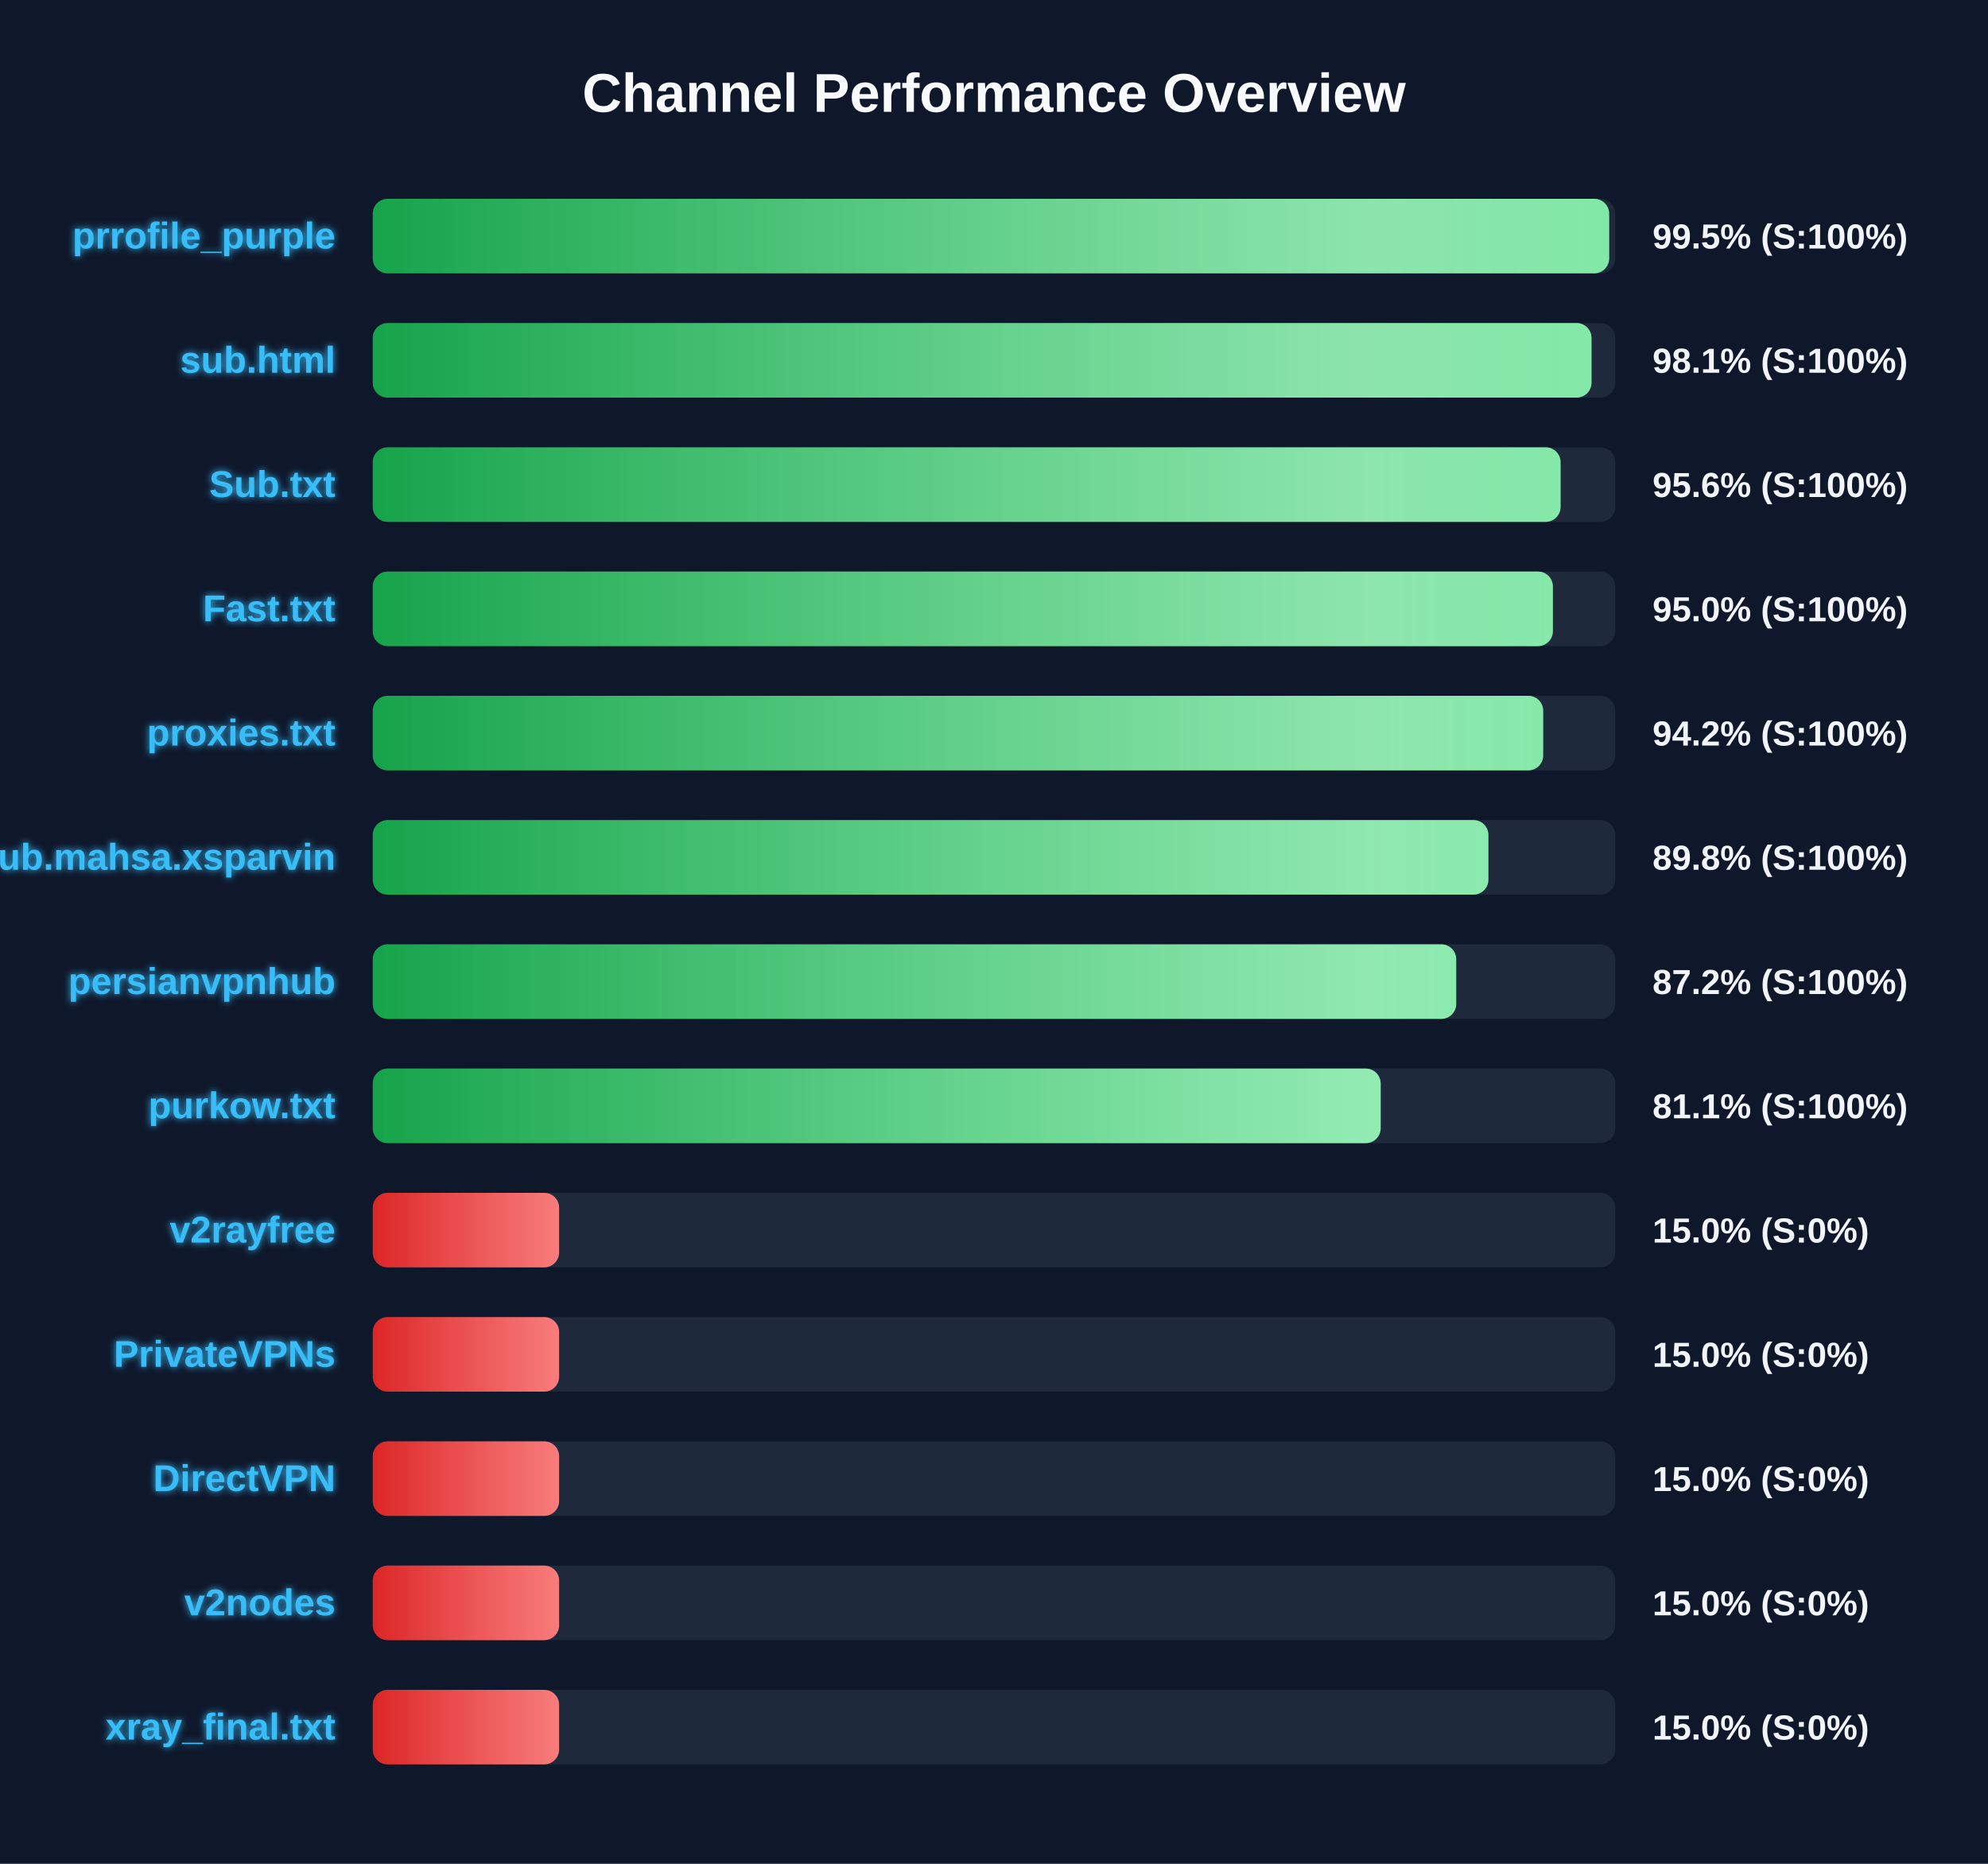
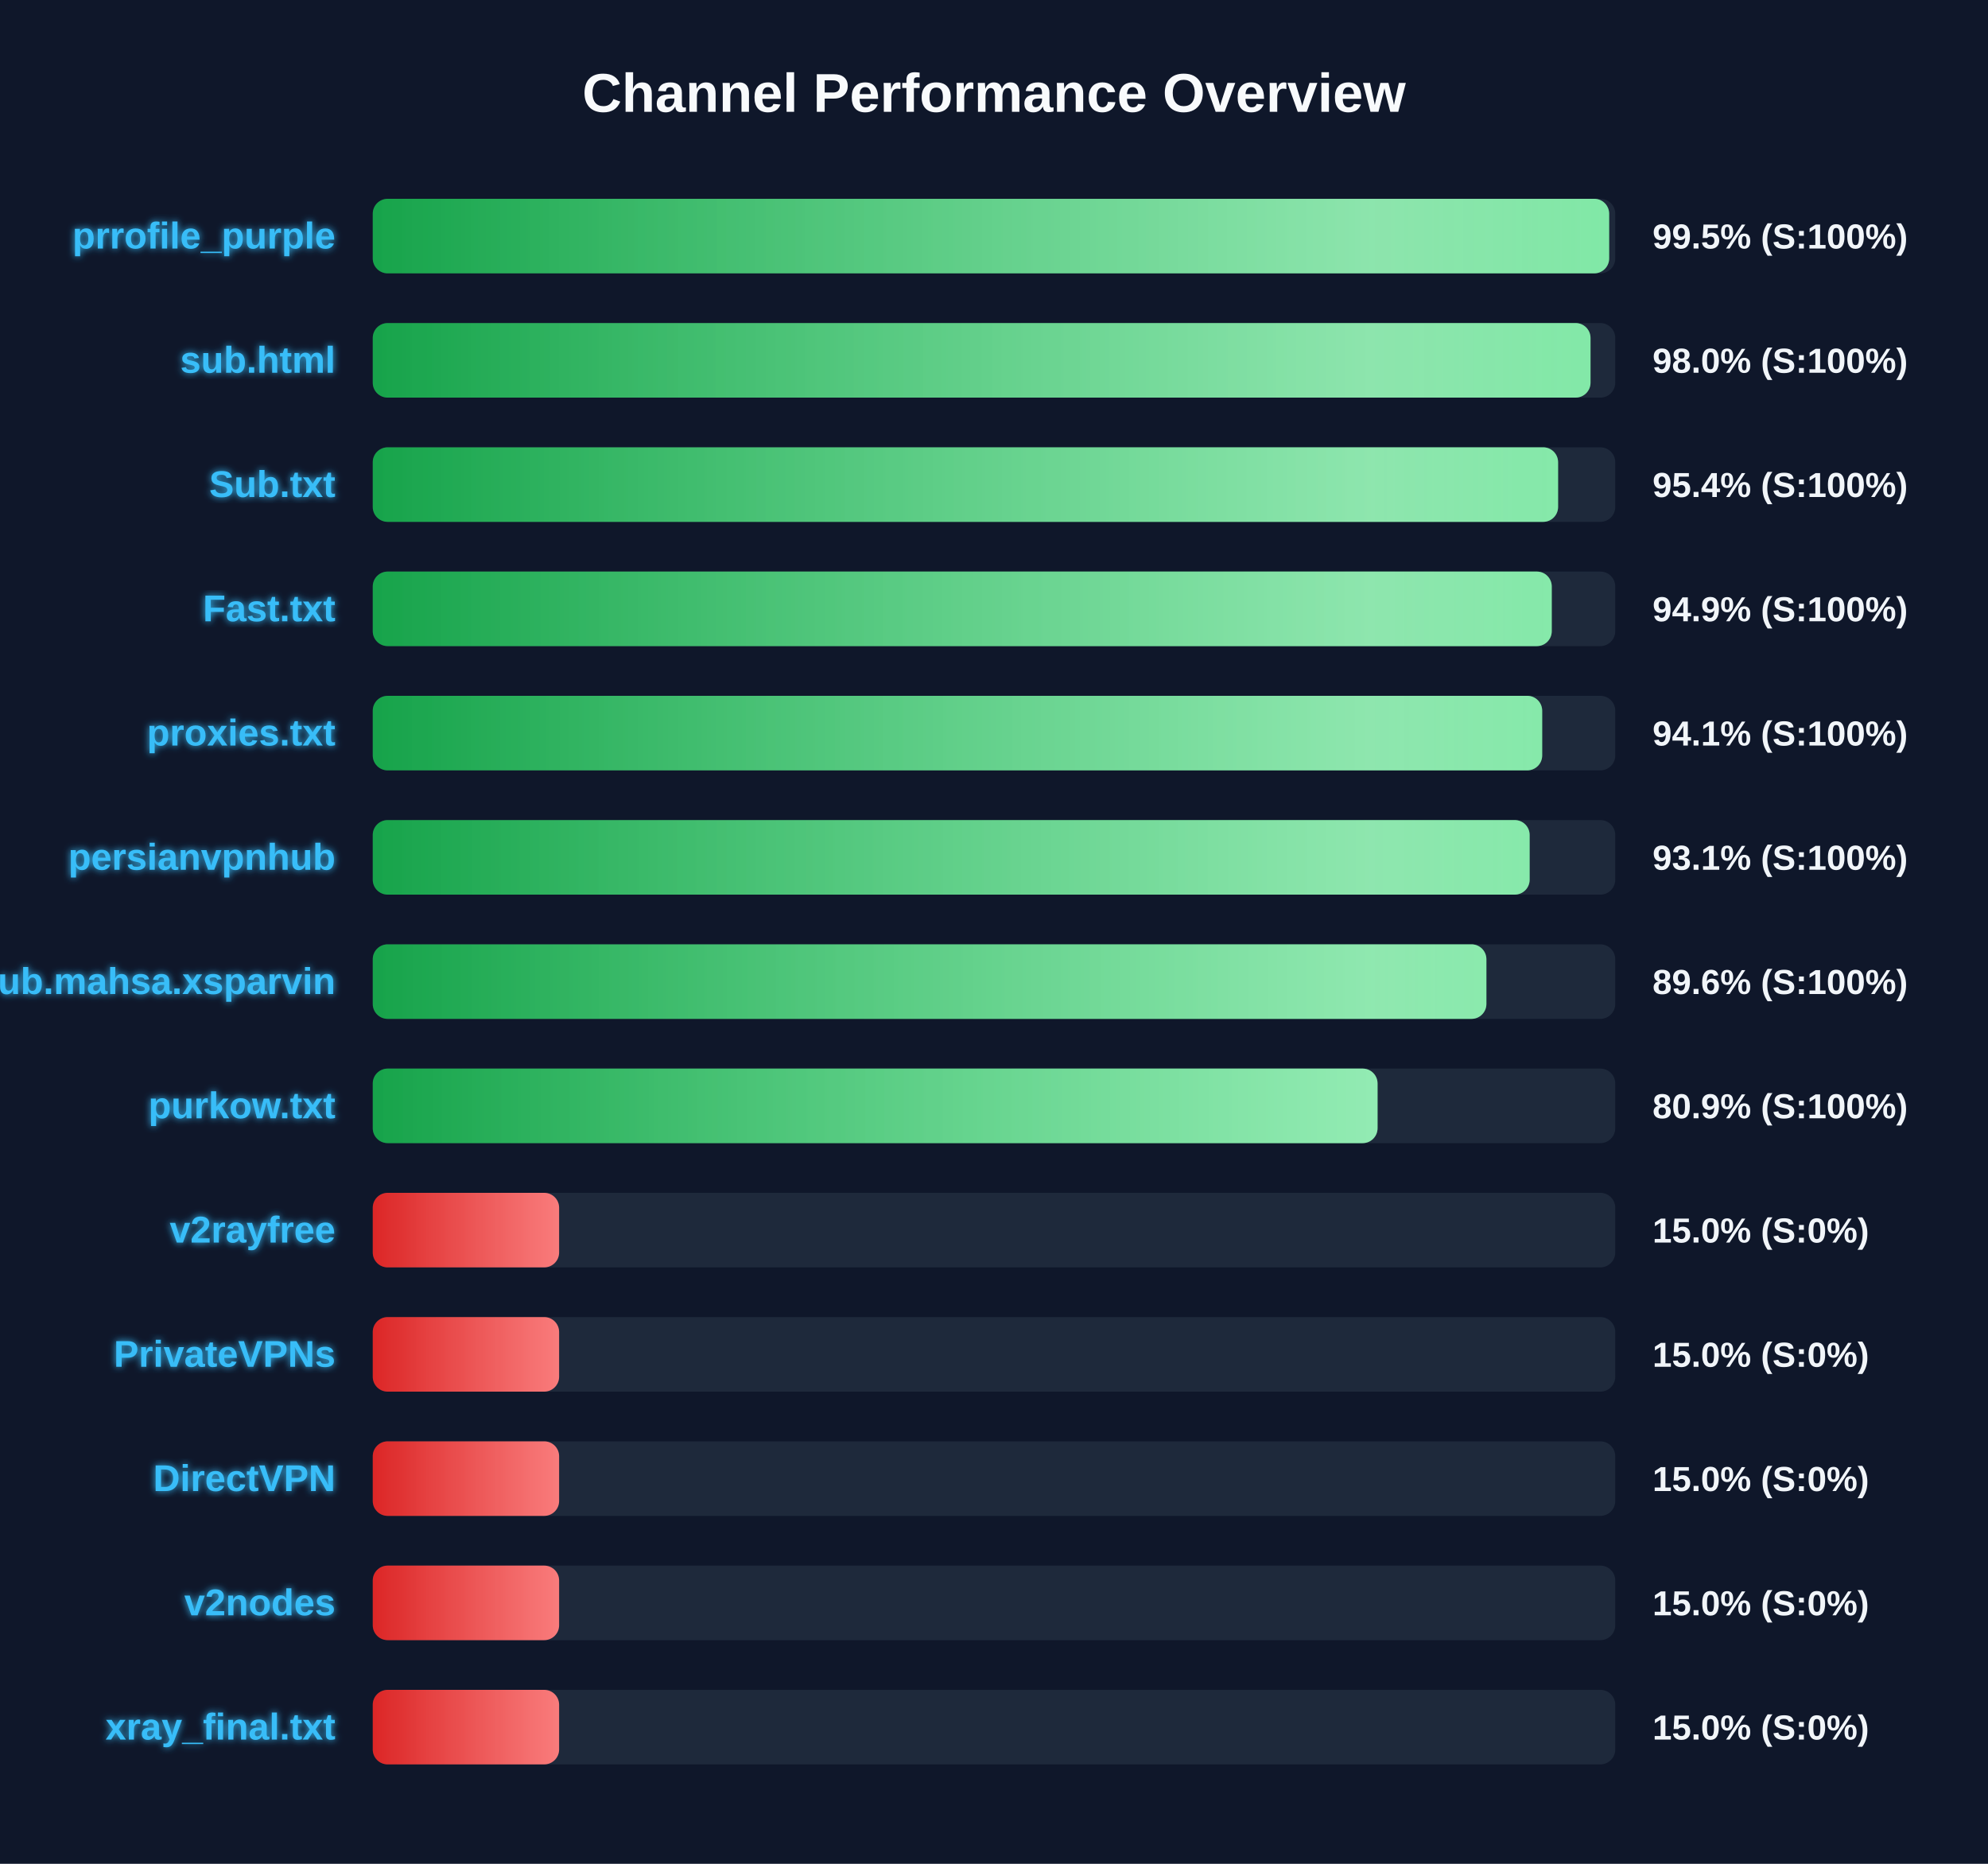
<svg xmlns="http://www.w3.org/2000/svg" width="800" height="750" version="1.1">
  <defs>
    <linearGradient id="grad-green" x1="0%" y1="0%" x2="100%" y2="0%">
      <stop offset="0%" stop-color="#16a34a" />
      <stop offset="100%" stop-color="#4ade80" />
    </linearGradient>
    <linearGradient id="grad-yellow" x1="0%" y1="0%" x2="100%" y2="0%">
      <stop offset="0%" stop-color="#ca8a04" />
      <stop offset="100%" stop-color="#fde047" />
    </linearGradient>
    <linearGradient id="grad-red" x1="0%" y1="0%" x2="100%" y2="0%">
      <stop offset="0%" stop-color="#dc2626" />
      <stop offset="100%" stop-color="#f87171" />
    </linearGradient>
    <linearGradient id="shimmer" x1="0%" y1="0%" x2="100%" y2="0%">
      <stop offset="0%" stop-color="rgba(255,255,255,0)" />
      <stop offset="50%" stop-color="rgba(255,255,255,0.4)" />
      <stop offset="100%" stop-color="rgba(255,255,255,0)" />
    </linearGradient>
    <filter id="glow" x="-20%" y="-20%" width="140%" height="140%">
      <feGaussianBlur stdDeviation="1.5" result="blur" />
      <feComposite in="SourceGraphic" in2="blur" operator="over" />
    </filter>
  </defs>
  <style>
        .bg-rect { fill: #0f172a; }
        .title { font: bold 22px 'Segoe UI', Arial, sans-serif; fill: #f8fafc; }
        .row { font: bold 15px 'Segoe UI', Arial, sans-serif; fill: #38bdf8; filter: url(#glow); }
        .score { font: bold 14px 'Segoe UI', Arial, sans-serif; fill: #f1f5f9; }
        @keyframes shimmer-anim {
            0% { transform: translateX(-100%); }
            100% { transform: translateX(200%); }
        }
        .shimmer-rect {
            animation: shimmer-anim 2.5s infinite linear;
        }
    </style>
  <rect width="100%" height="100%" class="bg-rect" />
  <text x="400" y="45" text-anchor="middle" class="title">Channel Performance Overview</text>
  <rect x="150" y="80" width="500" height="30" fill="#1e293b" rx="6" />
  <clipPath id="clip-0">
    <rect x="150" y="80" width="497.55" height="30" rx="6" />
  </clipPath>
  <rect x="150" y="80" width="497.55" height="30" fill="url(#grad-green)" rx="6" />
  <g clip-path="url(#clip-0)">
    <rect x="150" y="80" width="100%" height="30" fill="url(#shimmer)" class="shimmer-rect" />
  </g>
  <text x="135" y="100" text-anchor="end" class="row">prrofile_purple</text>
  <text x="665" y="100" text-anchor="start" class="score">99.5% (S:100%)</text>
  <rect x="150" y="130" width="500" height="30" fill="#1e293b" rx="6" />
  <clipPath id="clip-1">
-     <rect x="150" y="130" width="490.45" height="30" rx="6" />
+     <rect x="150" y="130" width="490.05" height="30" rx="6" />
  </clipPath>
-   <rect x="150" y="130" width="490.45" height="30" fill="url(#grad-green)" rx="6" />
+   <rect x="150" y="130" width="490.05" height="30" fill="url(#grad-green)" rx="6" />
  <g clip-path="url(#clip-1)">
    <rect x="150" y="130" width="100%" height="30" fill="url(#shimmer)" class="shimmer-rect" />
  </g>
  <text x="135" y="150" text-anchor="end" class="row">sub.html</text>
-   <text x="665" y="150" text-anchor="start" class="score">98.1% (S:100%)</text>
+   <text x="665" y="150" text-anchor="start" class="score">98.0% (S:100%)</text>
  <rect x="150" y="180" width="500" height="30" fill="#1e293b" rx="6" />
  <clipPath id="clip-2">
-     <rect x="150" y="180" width="478.0" height="30" rx="6" />
+     <rect x="150" y="180" width="477.0" height="30" rx="6" />
  </clipPath>
-   <rect x="150" y="180" width="478.0" height="30" fill="url(#grad-green)" rx="6" />
+   <rect x="150" y="180" width="477.0" height="30" fill="url(#grad-green)" rx="6" />
  <g clip-path="url(#clip-2)">
    <rect x="150" y="180" width="100%" height="30" fill="url(#shimmer)" class="shimmer-rect" />
  </g>
  <text x="135" y="200" text-anchor="end" class="row">Sub.txt</text>
-   <text x="665" y="200" text-anchor="start" class="score">95.6% (S:100%)</text>
+   <text x="665" y="200" text-anchor="start" class="score">95.4% (S:100%)</text>
  <rect x="150" y="230" width="500" height="30" fill="#1e293b" rx="6" />
  <clipPath id="clip-3">
-     <rect x="150" y="230" width="474.9" height="30" rx="6" />
+     <rect x="150" y="230" width="474.45" height="30" rx="6" />
  </clipPath>
-   <rect x="150" y="230" width="474.9" height="30" fill="url(#grad-green)" rx="6" />
+   <rect x="150" y="230" width="474.45" height="30" fill="url(#grad-green)" rx="6" />
  <g clip-path="url(#clip-3)">
    <rect x="150" y="230" width="100%" height="30" fill="url(#shimmer)" class="shimmer-rect" />
  </g>
  <text x="135" y="250" text-anchor="end" class="row">Fast.txt</text>
-   <text x="665" y="250" text-anchor="start" class="score">95.0% (S:100%)</text>
+   <text x="665" y="250" text-anchor="start" class="score">94.9% (S:100%)</text>
  <rect x="150" y="280" width="500" height="30" fill="#1e293b" rx="6" />
  <clipPath id="clip-4">
-     <rect x="150" y="280" width="471.0" height="30" rx="6" />
+     <rect x="150" y="280" width="470.6" height="30" rx="6" />
  </clipPath>
-   <rect x="150" y="280" width="471.0" height="30" fill="url(#grad-green)" rx="6" />
+   <rect x="150" y="280" width="470.6" height="30" fill="url(#grad-green)" rx="6" />
  <g clip-path="url(#clip-4)">
    <rect x="150" y="280" width="100%" height="30" fill="url(#shimmer)" class="shimmer-rect" />
  </g>
  <text x="135" y="300" text-anchor="end" class="row">proxies.txt</text>
-   <text x="665" y="300" text-anchor="start" class="score">94.2% (S:100%)</text>
+   <text x="665" y="300" text-anchor="start" class="score">94.1% (S:100%)</text>
  <rect x="150" y="330" width="500" height="30" fill="#1e293b" rx="6" />
  <clipPath id="clip-5">
-     <rect x="150" y="330" width="448.95" height="30" rx="6" />
+     <rect x="150" y="330" width="465.55" height="30" rx="6" />
  </clipPath>
-   <rect x="150" y="330" width="448.95" height="30" fill="url(#grad-green)" rx="6" />
+   <rect x="150" y="330" width="465.55" height="30" fill="url(#grad-green)" rx="6" />
  <g clip-path="url(#clip-5)">
    <rect x="150" y="330" width="100%" height="30" fill="url(#shimmer)" class="shimmer-rect" />
  </g>
-   <text x="135" y="350" text-anchor="end" class="row">Sub.mahsa.xsparvin</text>
-   <text x="665" y="350" text-anchor="start" class="score">89.8% (S:100%)</text>
+   <text x="135" y="350" text-anchor="end" class="row">persianvpnhub</text>
+   <text x="665" y="350" text-anchor="start" class="score">93.1% (S:100%)</text>
  <rect x="150" y="380" width="500" height="30" fill="#1e293b" rx="6" />
  <clipPath id="clip-6">
-     <rect x="150" y="380" width="436.0" height="30" rx="6" />
+     <rect x="150" y="380" width="448.15" height="30" rx="6" />
  </clipPath>
-   <rect x="150" y="380" width="436.0" height="30" fill="url(#grad-green)" rx="6" />
+   <rect x="150" y="380" width="448.15" height="30" fill="url(#grad-green)" rx="6" />
  <g clip-path="url(#clip-6)">
    <rect x="150" y="380" width="100%" height="30" fill="url(#shimmer)" class="shimmer-rect" />
  </g>
-   <text x="135" y="400" text-anchor="end" class="row">persianvpnhub</text>
-   <text x="665" y="400" text-anchor="start" class="score">87.2% (S:100%)</text>
+   <text x="135" y="400" text-anchor="end" class="row">Sub.mahsa.xsparvin</text>
+   <text x="665" y="400" text-anchor="start" class="score">89.6% (S:100%)</text>
  <rect x="150" y="430" width="500" height="30" fill="#1e293b" rx="6" />
  <clipPath id="clip-7">
-     <rect x="150" y="430" width="405.6" height="30" rx="6" />
+     <rect x="150" y="430" width="404.35" height="30" rx="6" />
  </clipPath>
-   <rect x="150" y="430" width="405.6" height="30" fill="url(#grad-green)" rx="6" />
+   <rect x="150" y="430" width="404.35" height="30" fill="url(#grad-green)" rx="6" />
  <g clip-path="url(#clip-7)">
    <rect x="150" y="430" width="100%" height="30" fill="url(#shimmer)" class="shimmer-rect" />
  </g>
  <text x="135" y="450" text-anchor="end" class="row">purkow.txt</text>
-   <text x="665" y="450" text-anchor="start" class="score">81.1% (S:100%)</text>
+   <text x="665" y="450" text-anchor="start" class="score">80.9% (S:100%)</text>
  <rect x="150" y="480" width="500" height="30" fill="#1e293b" rx="6" />
  <clipPath id="clip-8">
    <rect x="150" y="480" width="75.0" height="30" rx="6" />
  </clipPath>
  <rect x="150" y="480" width="75.0" height="30" fill="url(#grad-red)" rx="6" />
  <g clip-path="url(#clip-8)">
    <rect x="150" y="480" width="100%" height="30" fill="url(#shimmer)" class="shimmer-rect" />
  </g>
  <text x="135" y="500" text-anchor="end" class="row">v2rayfree</text>
  <text x="665" y="500" text-anchor="start" class="score">15.0% (S:0%)</text>
  <rect x="150" y="530" width="500" height="30" fill="#1e293b" rx="6" />
  <clipPath id="clip-9">
    <rect x="150" y="530" width="75.0" height="30" rx="6" />
  </clipPath>
  <rect x="150" y="530" width="75.0" height="30" fill="url(#grad-red)" rx="6" />
  <g clip-path="url(#clip-9)">
    <rect x="150" y="530" width="100%" height="30" fill="url(#shimmer)" class="shimmer-rect" />
  </g>
  <text x="135" y="550" text-anchor="end" class="row">PrivateVPNs</text>
  <text x="665" y="550" text-anchor="start" class="score">15.0% (S:0%)</text>
  <rect x="150" y="580" width="500" height="30" fill="#1e293b" rx="6" />
  <clipPath id="clip-10">
    <rect x="150" y="580" width="75.0" height="30" rx="6" />
  </clipPath>
  <rect x="150" y="580" width="75.0" height="30" fill="url(#grad-red)" rx="6" />
  <g clip-path="url(#clip-10)">
    <rect x="150" y="580" width="100%" height="30" fill="url(#shimmer)" class="shimmer-rect" />
  </g>
  <text x="135" y="600" text-anchor="end" class="row">DirectVPN</text>
  <text x="665" y="600" text-anchor="start" class="score">15.0% (S:0%)</text>
  <rect x="150" y="630" width="500" height="30" fill="#1e293b" rx="6" />
  <clipPath id="clip-11">
    <rect x="150" y="630" width="75.0" height="30" rx="6" />
  </clipPath>
  <rect x="150" y="630" width="75.0" height="30" fill="url(#grad-red)" rx="6" />
  <g clip-path="url(#clip-11)">
    <rect x="150" y="630" width="100%" height="30" fill="url(#shimmer)" class="shimmer-rect" />
  </g>
  <text x="135" y="650" text-anchor="end" class="row">v2nodes</text>
  <text x="665" y="650" text-anchor="start" class="score">15.0% (S:0%)</text>
  <rect x="150" y="680" width="500" height="30" fill="#1e293b" rx="6" />
  <clipPath id="clip-12">
    <rect x="150" y="680" width="75.0" height="30" rx="6" />
  </clipPath>
  <rect x="150" y="680" width="75.0" height="30" fill="url(#grad-red)" rx="6" />
  <g clip-path="url(#clip-12)">
    <rect x="150" y="680" width="100%" height="30" fill="url(#shimmer)" class="shimmer-rect" />
  </g>
  <text x="135" y="700" text-anchor="end" class="row">xray_final.txt</text>
  <text x="665" y="700" text-anchor="start" class="score">15.0% (S:0%)</text>
</svg>
